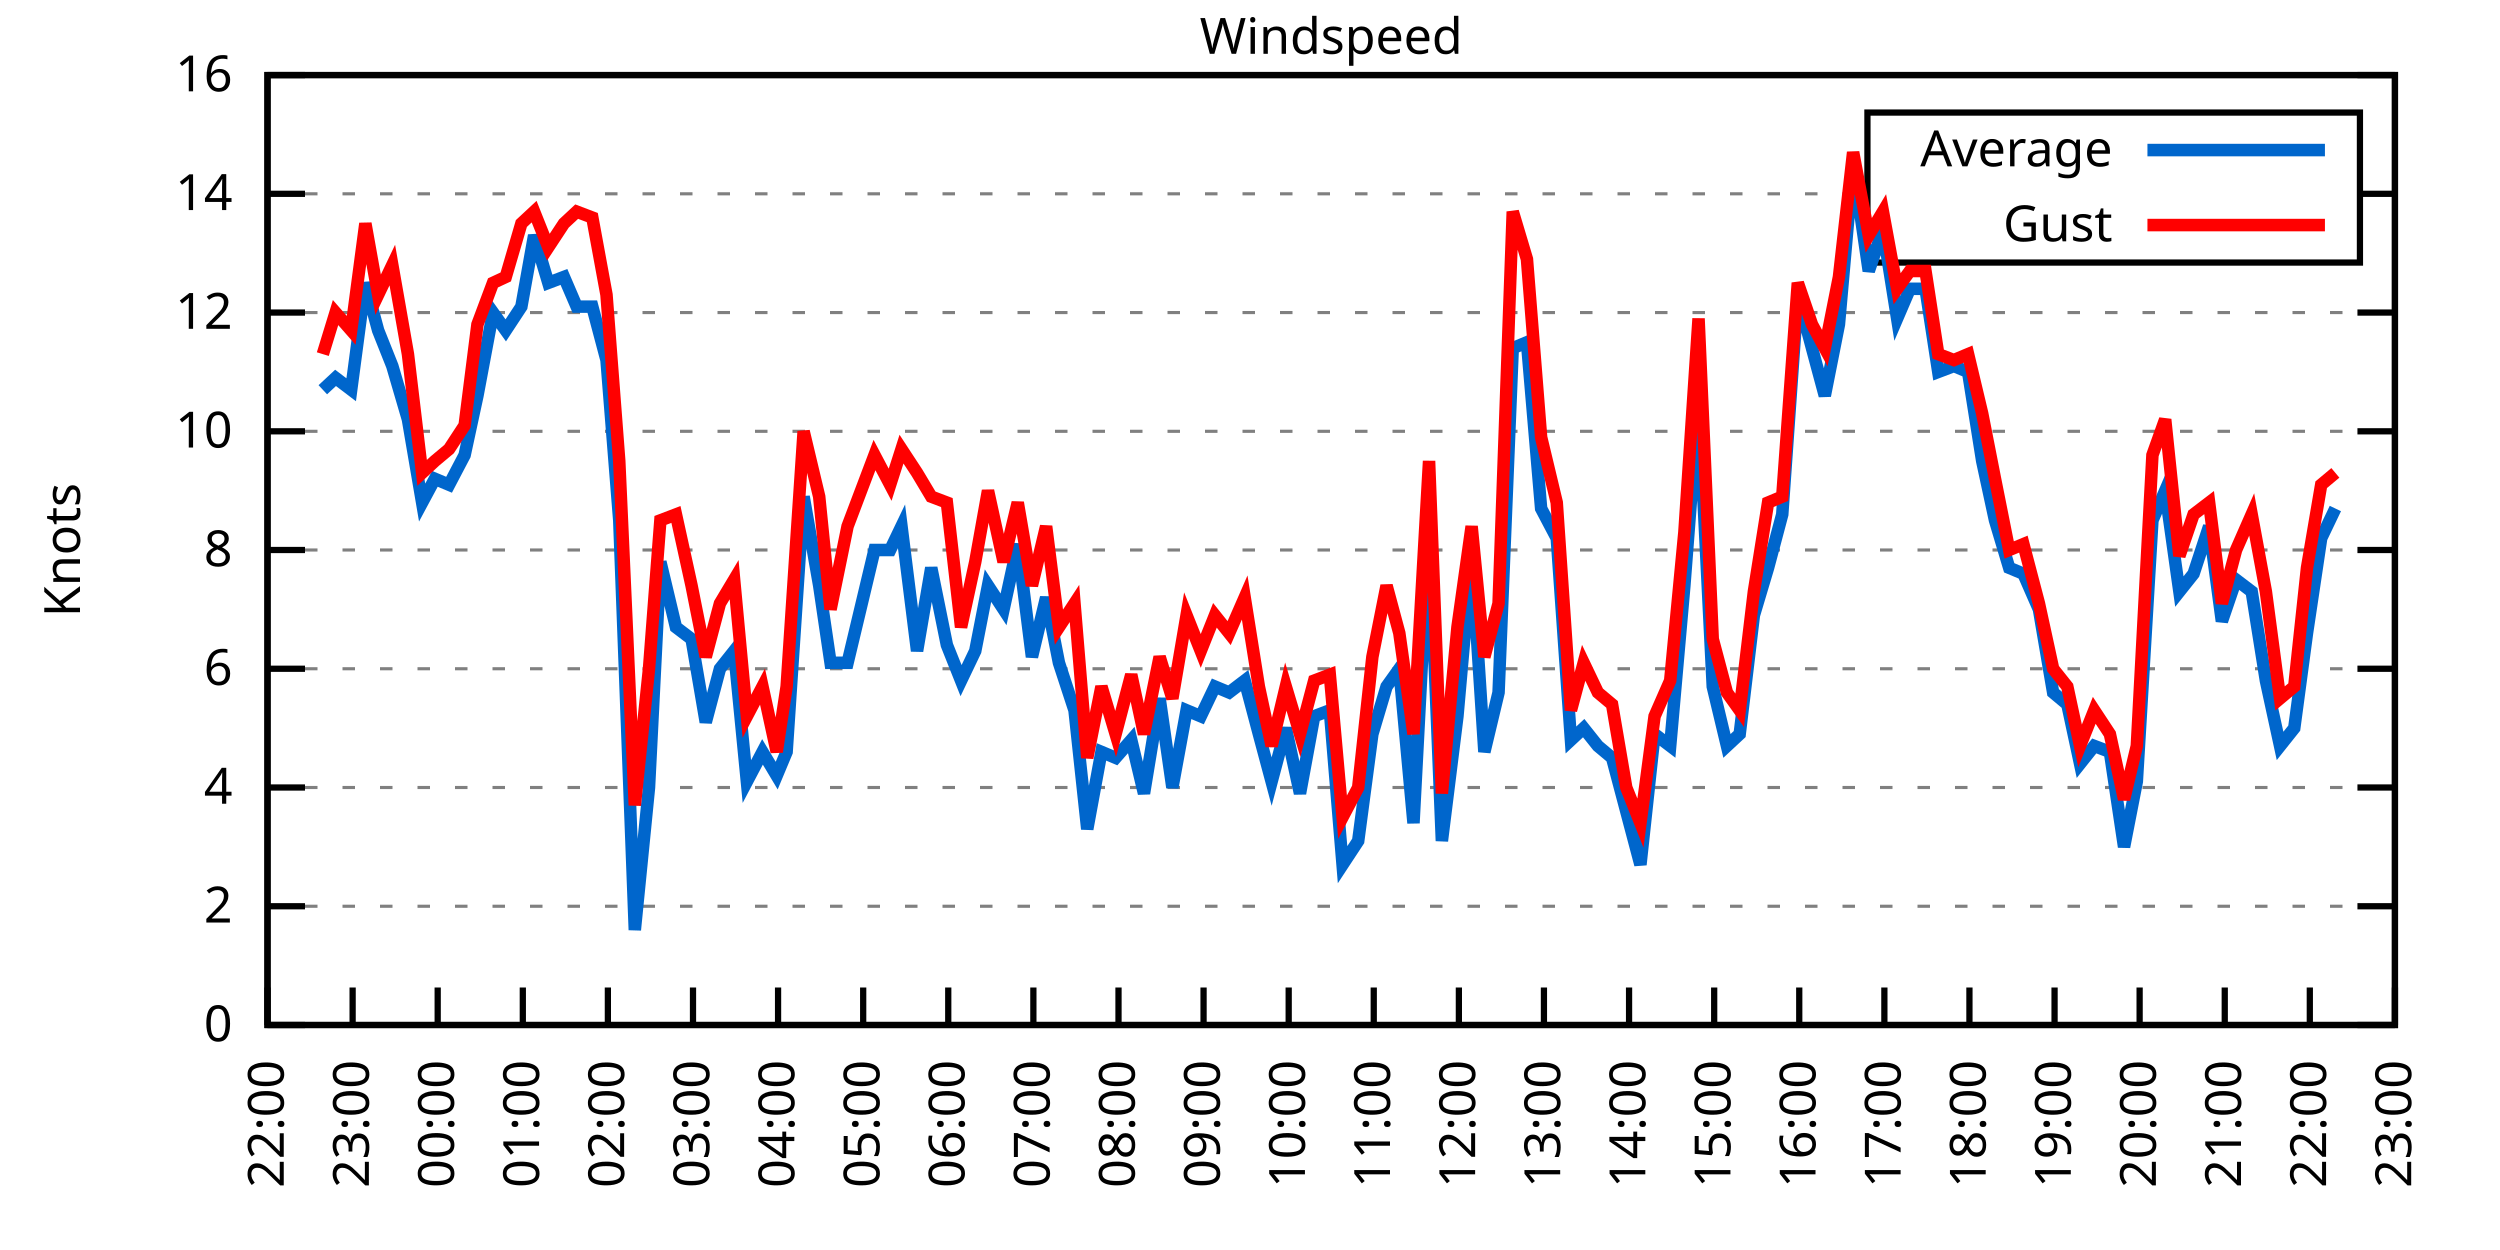
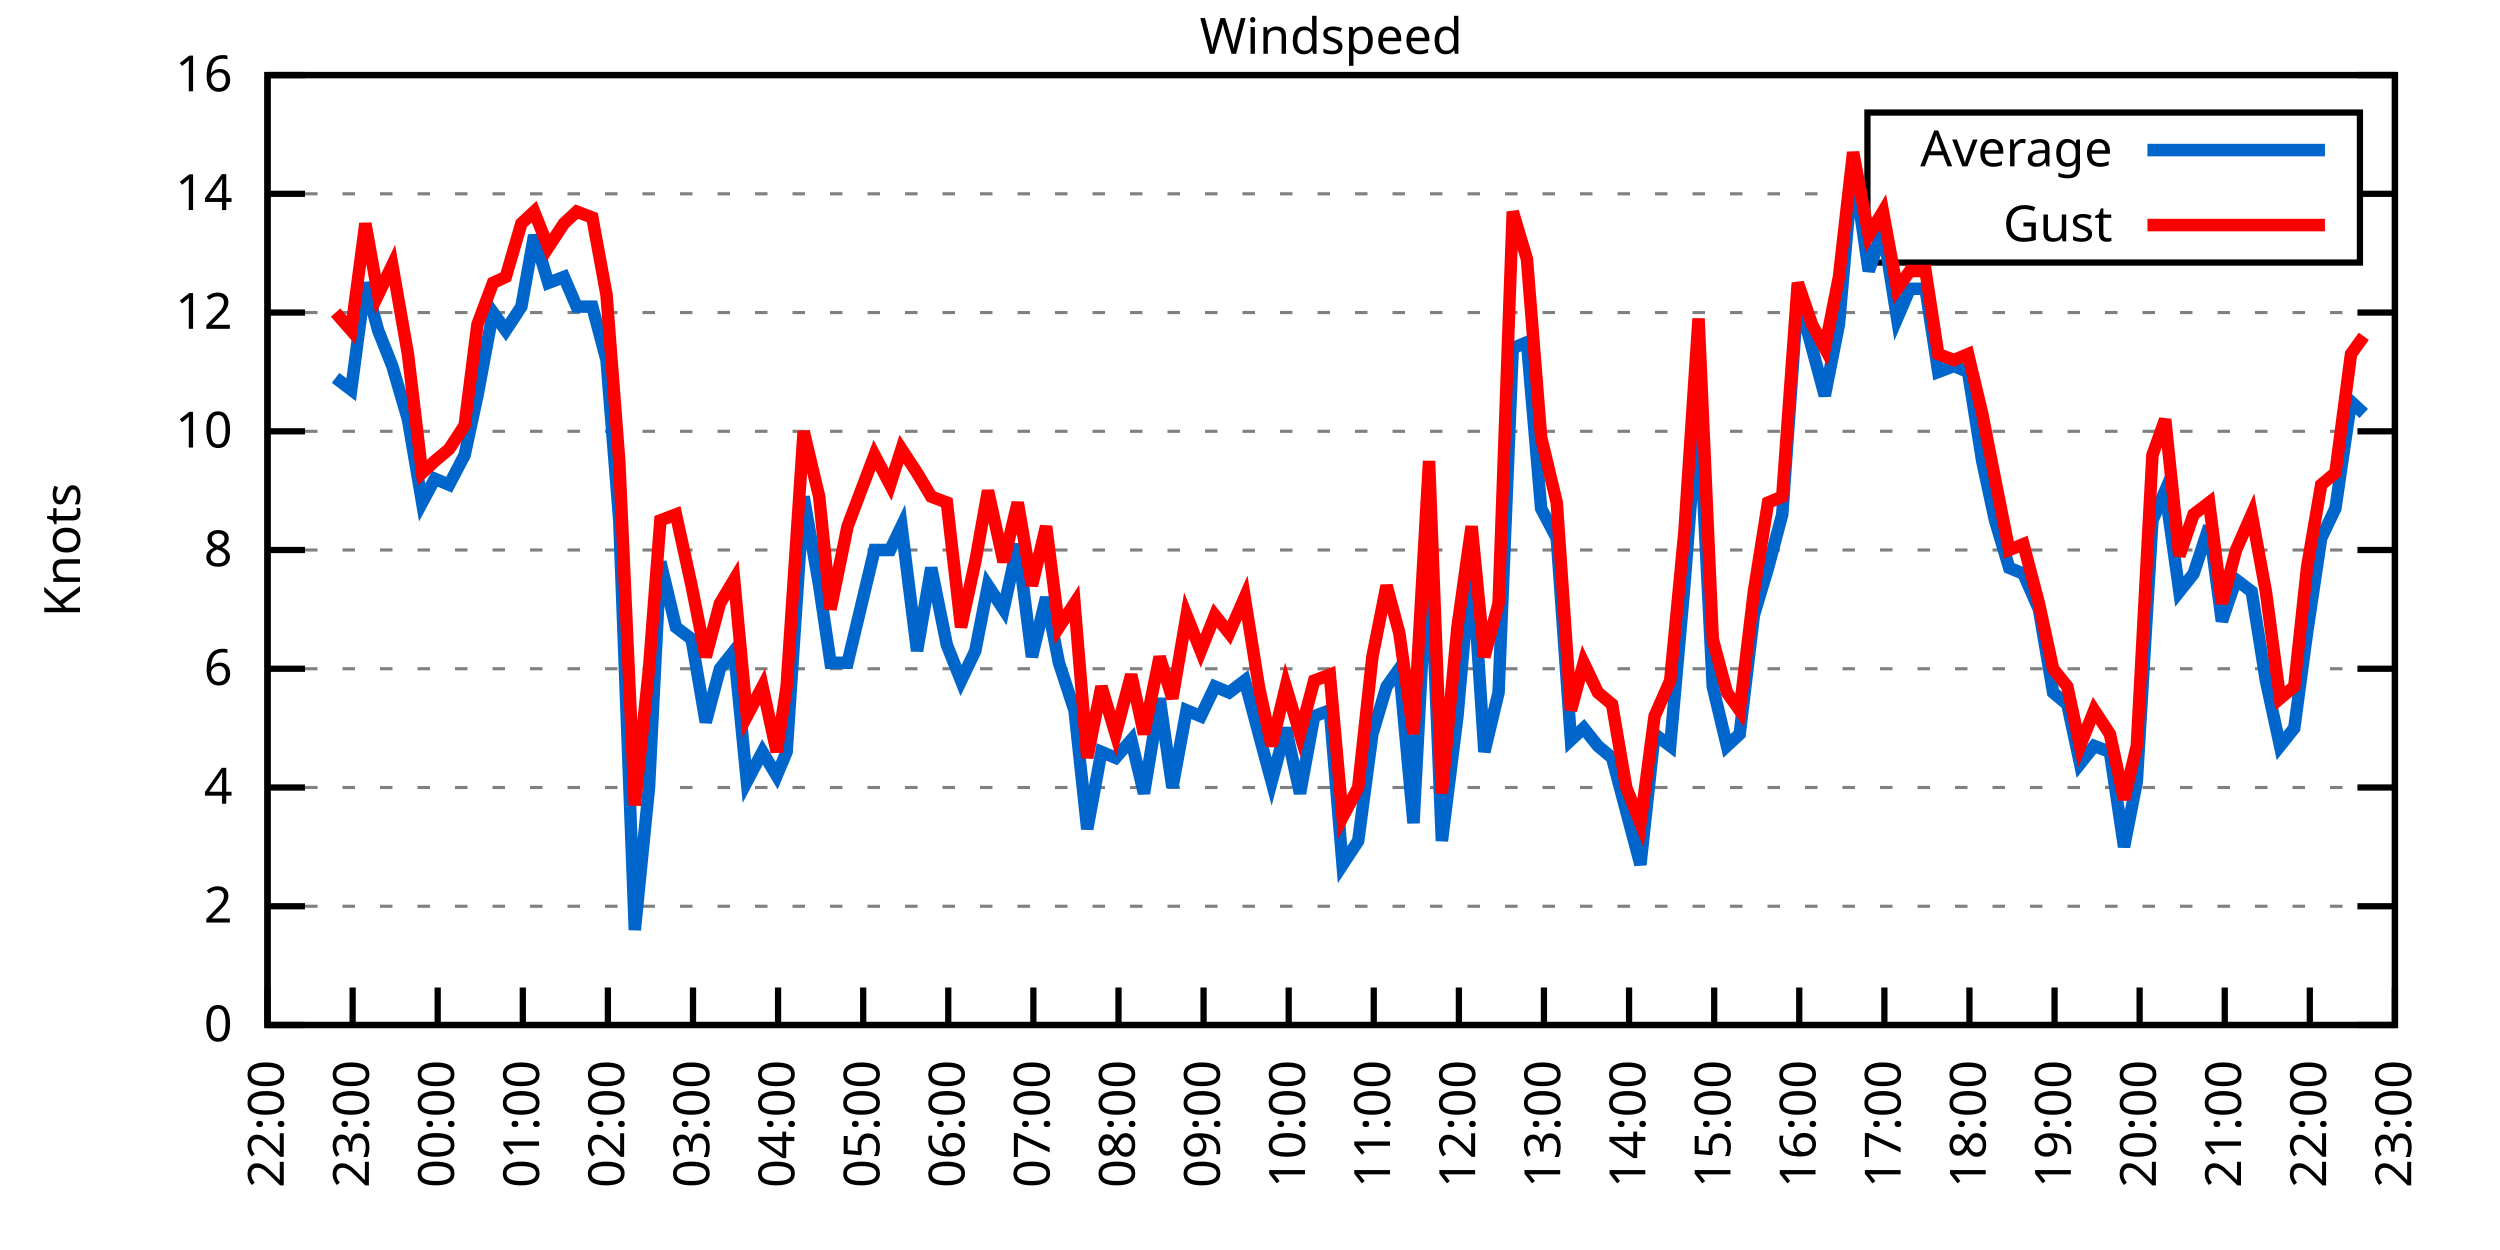
<svg xmlns="http://www.w3.org/2000/svg" xmlns:xlink="http://www.w3.org/1999/xlink" width="400" height="200" viewBox="0 0 400 200">
  <g id="gnuplot_canvas">
    <rect x="0" y="0" width="400" height="200" fill="none" />
    <defs>
      <circle id="gpDot" r="0.5" stroke-width="0.5" stroke="currentColor" />
      <path id="gpPt0" stroke-width="0.333" stroke="currentColor" d="M-1,0 h2 M0,-1 v2" />
      <path id="gpPt1" stroke-width="0.333" stroke="currentColor" d="M-1,-1 L1,1 M1,-1 L-1,1" />
      <path id="gpPt2" stroke-width="0.333" stroke="currentColor" d="M-1,0 L1,0 M0,-1 L0,1 M-1,-1 L1,1 M-1,1 L1,-1" />
      <rect id="gpPt3" stroke-width="0.333" stroke="currentColor" x="-1" y="-1" width="2" height="2" />
      <rect id="gpPt4" stroke-width="0.333" stroke="currentColor" fill="currentColor" x="-1" y="-1" width="2" height="2" />
      <circle id="gpPt5" stroke-width="0.333" stroke="currentColor" cx="0" cy="0" r="1" />
      <use xlink:href="#gpPt5" id="gpPt6" fill="currentColor" stroke="none" />
      <path id="gpPt7" stroke-width="0.333" stroke="currentColor" d="M0,-1.33 L-1.33,0.67 L1.33,0.67 z" />
      <use xlink:href="#gpPt7" id="gpPt8" fill="currentColor" stroke="none" />
      <use xlink:href="#gpPt7" id="gpPt9" stroke="currentColor" transform="rotate(180)" />
      <use xlink:href="#gpPt9" id="gpPt10" fill="currentColor" stroke="none" />
      <use xlink:href="#gpPt3" id="gpPt11" stroke="currentColor" transform="rotate(45)" />
      <use xlink:href="#gpPt11" id="gpPt12" fill="currentColor" stroke="none" />
      <path id="gpPt13" stroke-width="0.333" stroke="currentColor" d="M0,1.330 L1.265,0.411 L0.782,-1.067 L-0.782,-1.076 L-1.265,0.411 z" />
      <use xlink:href="#gpPt13" id="gpPt14" fill="currentColor" stroke="none" />
      <filter id="textbox" filterUnits="objectBoundingBox" x="0" y="0" height="1" width="1">
        <feFlood flood-color="white" flood-opacity="1" result="bgnd" />
        <feComposite in="SourceGraphic" in2="bgnd" operator="atop" />
      </filter>
      <filter id="greybox" filterUnits="objectBoundingBox" x="0" y="0" height="1" width="1">
        <feFlood flood-color="lightgrey" flood-opacity="1" result="grey" />
        <feComposite in="SourceGraphic" in2="grey" operator="atop" />
      </filter>
    </defs>
    <g fill="none" color="white" stroke="currentColor" stroke-width="1.00" stroke-linecap="butt" stroke-linejoin="miter">
</g>
    <g fill="none" color="black" stroke="currentColor" stroke-width="1.00" stroke-linecap="butt" stroke-linejoin="miter">
      <g stroke="none" shape-rendering="crispEdges">
        <polygon fill="rgb(255, 255, 255)" points="42.80,164.00 383.18,164.00 383.18,12.02 42.80,12.02 " />
      </g>
    </g>
    <g fill="none" color="black" stroke="currentColor" stroke-width="1.00" stroke-linecap="butt" stroke-linejoin="miter">
</g>
    <g fill="none" color="black" stroke="black" stroke-width="0.50" stroke-linecap="butt" stroke-linejoin="miter">
</g>
    <g fill="none" color="gray" stroke="currentColor" stroke-width="0.50" stroke-linecap="butt" stroke-linejoin="miter">
      <path stroke="gray" stroke-dasharray="2,4" class="gridline" d="M42.80,164.00 L383.19,164.00  " />
    </g>
    <g fill="none" color="gray" stroke="gray" stroke-width="1.00" stroke-linecap="butt" stroke-linejoin="miter">
</g>
    <g fill="none" color="black" stroke="currentColor" stroke-width="1.00" stroke-linecap="butt" stroke-linejoin="miter">
      <path stroke="black" d="M42.80,164.00 L48.80,164.00 M383.19,164.00 L377.19,164.00  " />
      <g transform="translate(37.20,166.60)" stroke="none" fill="black" font-family="Sans" font-size="8.00" text-anchor="end">
        <text>
          <tspan font-family="Sans"> 0</tspan>
        </text>
      </g>
    </g>
    <g fill="none" color="black" stroke="currentColor" stroke-width="1.00" stroke-linecap="butt" stroke-linejoin="miter">
</g>
    <g fill="none" color="black" stroke="black" stroke-width="0.50" stroke-linecap="butt" stroke-linejoin="miter">
</g>
    <g fill="none" color="gray" stroke="currentColor" stroke-width="0.50" stroke-linecap="butt" stroke-linejoin="miter">
      <path stroke="gray" stroke-dasharray="2,4" class="gridline" d="M42.80,145.00 L383.19,145.00  " />
    </g>
    <g fill="none" color="gray" stroke="gray" stroke-width="1.00" stroke-linecap="butt" stroke-linejoin="miter">
</g>
    <g fill="none" color="black" stroke="currentColor" stroke-width="1.00" stroke-linecap="butt" stroke-linejoin="miter">
      <path stroke="black" d="M42.80,145.00 L48.80,145.00 M383.19,145.00 L377.19,145.00  " />
      <g transform="translate(37.20,147.60)" stroke="none" fill="black" font-family="Sans" font-size="8.00" text-anchor="end">
        <text>
          <tspan font-family="Sans"> 2</tspan>
        </text>
      </g>
    </g>
    <g fill="none" color="black" stroke="currentColor" stroke-width="1.00" stroke-linecap="butt" stroke-linejoin="miter">
</g>
    <g fill="none" color="black" stroke="black" stroke-width="0.50" stroke-linecap="butt" stroke-linejoin="miter">
</g>
    <g fill="none" color="gray" stroke="currentColor" stroke-width="0.50" stroke-linecap="butt" stroke-linejoin="miter">
      <path stroke="gray" stroke-dasharray="2,4" class="gridline" d="M42.80,126.00 L383.19,126.00  " />
    </g>
    <g fill="none" color="gray" stroke="gray" stroke-width="1.00" stroke-linecap="butt" stroke-linejoin="miter">
</g>
    <g fill="none" color="black" stroke="currentColor" stroke-width="1.00" stroke-linecap="butt" stroke-linejoin="miter">
      <path stroke="black" d="M42.80,126.00 L48.80,126.00 M383.19,126.00 L377.19,126.00  " />
      <g transform="translate(37.20,128.60)" stroke="none" fill="black" font-family="Sans" font-size="8.00" text-anchor="end">
        <text>
          <tspan font-family="Sans"> 4</tspan>
        </text>
      </g>
    </g>
    <g fill="none" color="black" stroke="currentColor" stroke-width="1.00" stroke-linecap="butt" stroke-linejoin="miter">
</g>
    <g fill="none" color="black" stroke="black" stroke-width="0.50" stroke-linecap="butt" stroke-linejoin="miter">
</g>
    <g fill="none" color="gray" stroke="currentColor" stroke-width="0.50" stroke-linecap="butt" stroke-linejoin="miter">
      <path stroke="gray" stroke-dasharray="2,4" class="gridline" d="M42.80,107.00 L383.19,107.00  " />
    </g>
    <g fill="none" color="gray" stroke="gray" stroke-width="1.00" stroke-linecap="butt" stroke-linejoin="miter">
</g>
    <g fill="none" color="black" stroke="currentColor" stroke-width="1.00" stroke-linecap="butt" stroke-linejoin="miter">
      <path stroke="black" d="M42.80,107.00 L48.80,107.00 M383.19,107.00 L377.19,107.00  " />
      <g transform="translate(37.20,109.60)" stroke="none" fill="black" font-family="Sans" font-size="8.00" text-anchor="end">
        <text>
          <tspan font-family="Sans"> 6</tspan>
        </text>
      </g>
    </g>
    <g fill="none" color="black" stroke="currentColor" stroke-width="1.00" stroke-linecap="butt" stroke-linejoin="miter">
</g>
    <g fill="none" color="black" stroke="black" stroke-width="0.50" stroke-linecap="butt" stroke-linejoin="miter">
</g>
    <g fill="none" color="gray" stroke="currentColor" stroke-width="0.50" stroke-linecap="butt" stroke-linejoin="miter">
      <path stroke="gray" stroke-dasharray="2,4" class="gridline" d="M42.80,88.00 L383.19,88.00  " />
    </g>
    <g fill="none" color="gray" stroke="gray" stroke-width="1.00" stroke-linecap="butt" stroke-linejoin="miter">
</g>
    <g fill="none" color="black" stroke="currentColor" stroke-width="1.00" stroke-linecap="butt" stroke-linejoin="miter">
      <path stroke="black" d="M42.80,88.00 L48.80,88.00 M383.19,88.00 L377.19,88.00  " />
      <g transform="translate(37.20,90.60)" stroke="none" fill="black" font-family="Sans" font-size="8.00" text-anchor="end">
        <text>
          <tspan font-family="Sans"> 8</tspan>
        </text>
      </g>
    </g>
    <g fill="none" color="black" stroke="currentColor" stroke-width="1.00" stroke-linecap="butt" stroke-linejoin="miter">
</g>
    <g fill="none" color="black" stroke="black" stroke-width="0.50" stroke-linecap="butt" stroke-linejoin="miter">
</g>
    <g fill="none" color="gray" stroke="currentColor" stroke-width="0.50" stroke-linecap="butt" stroke-linejoin="miter">
      <path stroke="gray" stroke-dasharray="2,4" class="gridline" d="M42.80,69.01 L383.19,69.01  " />
    </g>
    <g fill="none" color="gray" stroke="gray" stroke-width="1.00" stroke-linecap="butt" stroke-linejoin="miter">
</g>
    <g fill="none" color="black" stroke="currentColor" stroke-width="1.00" stroke-linecap="butt" stroke-linejoin="miter">
      <path stroke="black" d="M42.80,69.01 L48.80,69.01 M383.19,69.01 L377.19,69.01  " />
      <g transform="translate(37.20,71.61)" stroke="none" fill="black" font-family="Sans" font-size="8.00" text-anchor="end">
        <text>
          <tspan font-family="Sans"> 10</tspan>
        </text>
      </g>
    </g>
    <g fill="none" color="black" stroke="currentColor" stroke-width="1.00" stroke-linecap="butt" stroke-linejoin="miter">
</g>
    <g fill="none" color="black" stroke="black" stroke-width="0.50" stroke-linecap="butt" stroke-linejoin="miter">
</g>
    <g fill="none" color="gray" stroke="currentColor" stroke-width="0.50" stroke-linecap="butt" stroke-linejoin="miter">
      <path stroke="gray" stroke-dasharray="2,4" class="gridline" d="M42.80,50.01 L383.19,50.01  " />
    </g>
    <g fill="none" color="gray" stroke="gray" stroke-width="1.00" stroke-linecap="butt" stroke-linejoin="miter">
</g>
    <g fill="none" color="black" stroke="currentColor" stroke-width="1.00" stroke-linecap="butt" stroke-linejoin="miter">
      <path stroke="black" d="M42.80,50.01 L48.80,50.01 M383.19,50.01 L377.19,50.01  " />
      <g transform="translate(37.20,52.61)" stroke="none" fill="black" font-family="Sans" font-size="8.00" text-anchor="end">
        <text>
          <tspan font-family="Sans"> 12</tspan>
        </text>
      </g>
    </g>
    <g fill="none" color="black" stroke="currentColor" stroke-width="1.00" stroke-linecap="butt" stroke-linejoin="miter">
</g>
    <g fill="none" color="black" stroke="black" stroke-width="0.50" stroke-linecap="butt" stroke-linejoin="miter">
</g>
    <g fill="none" color="gray" stroke="currentColor" stroke-width="0.50" stroke-linecap="butt" stroke-linejoin="miter">
      <path stroke="gray" stroke-dasharray="2,4" class="gridline" d="M42.80,31.01 L298.79,31.01 M377.59,31.01 L383.19,31.01  " />
    </g>
    <g fill="none" color="gray" stroke="gray" stroke-width="1.00" stroke-linecap="butt" stroke-linejoin="miter">
</g>
    <g fill="none" color="black" stroke="currentColor" stroke-width="1.00" stroke-linecap="butt" stroke-linejoin="miter">
      <path stroke="black" d="M42.80,31.01 L48.80,31.01 M383.19,31.01 L377.19,31.01  " />
      <g transform="translate(37.20,33.61)" stroke="none" fill="black" font-family="Sans" font-size="8.00" text-anchor="end">
        <text>
          <tspan font-family="Sans"> 14</tspan>
        </text>
      </g>
    </g>
    <g fill="none" color="black" stroke="currentColor" stroke-width="1.00" stroke-linecap="butt" stroke-linejoin="miter">
</g>
    <g fill="none" color="black" stroke="black" stroke-width="0.50" stroke-linecap="butt" stroke-linejoin="miter">
</g>
    <g fill="none" color="gray" stroke="currentColor" stroke-width="0.50" stroke-linecap="butt" stroke-linejoin="miter">
      <path stroke="gray" stroke-dasharray="2,4" class="gridline" d="M42.80,12.01 L383.19,12.01  " />
    </g>
    <g fill="none" color="gray" stroke="gray" stroke-width="1.00" stroke-linecap="butt" stroke-linejoin="miter">
</g>
    <g fill="none" color="black" stroke="currentColor" stroke-width="1.00" stroke-linecap="butt" stroke-linejoin="miter">
      <path stroke="black" d="M42.80,12.01 L48.80,12.01 M383.19,12.01 L377.19,12.01  " />
      <g transform="translate(37.20,14.61)" stroke="none" fill="black" font-family="Sans" font-size="8.00" text-anchor="end">
        <text>
          <tspan font-family="Sans"> 16</tspan>
        </text>
      </g>
    </g>
    <g fill="none" color="black" stroke="currentColor" stroke-width="1.00" stroke-linecap="butt" stroke-linejoin="miter">
      <path stroke="black" d="M42.80,164.00 L42.80,158.00  " />
      <g transform="translate(45.40,169.60) rotate(270.00)" stroke="none" fill="black" font-family="Sans" font-size="8.00" text-anchor="end">
        <text>
          <tspan font-family="Sans">22:00</tspan>
        </text>
      </g>
    </g>
    <g fill="none" color="black" stroke="currentColor" stroke-width="1.00" stroke-linecap="butt" stroke-linejoin="miter">
      <path stroke="black" d="M56.42,164.00 L56.42,158.00  " />
      <g transform="translate(59.02,169.60) rotate(270.00)" stroke="none" fill="black" font-family="Sans" font-size="8.00" text-anchor="end">
        <text>
          <tspan font-family="Sans">23:00</tspan>
        </text>
      </g>
    </g>
    <g fill="none" color="black" stroke="currentColor" stroke-width="1.00" stroke-linecap="butt" stroke-linejoin="miter">
      <path stroke="black" d="M70.03,164.00 L70.03,158.00  " />
      <g transform="translate(72.63,169.60) rotate(270.00)" stroke="none" fill="black" font-family="Sans" font-size="8.00" text-anchor="end">
        <text>
          <tspan font-family="Sans">00:00</tspan>
        </text>
      </g>
    </g>
    <g fill="none" color="black" stroke="currentColor" stroke-width="1.00" stroke-linecap="butt" stroke-linejoin="miter">
      <path stroke="black" d="M83.65,164.00 L83.65,158.00  " />
      <g transform="translate(86.25,169.60) rotate(270.00)" stroke="none" fill="black" font-family="Sans" font-size="8.00" text-anchor="end">
        <text>
          <tspan font-family="Sans">01:00</tspan>
        </text>
      </g>
    </g>
    <g fill="none" color="black" stroke="currentColor" stroke-width="1.00" stroke-linecap="butt" stroke-linejoin="miter">
      <path stroke="black" d="M97.26,164.00 L97.26,158.00  " />
      <g transform="translate(99.86,169.60) rotate(270.00)" stroke="none" fill="black" font-family="Sans" font-size="8.00" text-anchor="end">
        <text>
          <tspan font-family="Sans">02:00</tspan>
        </text>
      </g>
    </g>
    <g fill="none" color="black" stroke="currentColor" stroke-width="1.00" stroke-linecap="butt" stroke-linejoin="miter">
      <path stroke="black" d="M110.88,164.00 L110.88,158.00  " />
      <g transform="translate(113.48,169.60) rotate(270.00)" stroke="none" fill="black" font-family="Sans" font-size="8.00" text-anchor="end">
        <text>
          <tspan font-family="Sans">03:00</tspan>
        </text>
      </g>
    </g>
    <g fill="none" color="black" stroke="currentColor" stroke-width="1.00" stroke-linecap="butt" stroke-linejoin="miter">
      <path stroke="black" d="M124.49,164.00 L124.49,158.00  " />
      <g transform="translate(127.09,169.60) rotate(270.00)" stroke="none" fill="black" font-family="Sans" font-size="8.00" text-anchor="end">
        <text>
          <tspan font-family="Sans">04:00</tspan>
        </text>
      </g>
    </g>
    <g fill="none" color="black" stroke="currentColor" stroke-width="1.00" stroke-linecap="butt" stroke-linejoin="miter">
      <path stroke="black" d="M138.11,164.00 L138.11,158.00  " />
      <g transform="translate(140.71,169.60) rotate(270.00)" stroke="none" fill="black" font-family="Sans" font-size="8.00" text-anchor="end">
        <text>
          <tspan font-family="Sans">05:00</tspan>
        </text>
      </g>
    </g>
    <g fill="none" color="black" stroke="currentColor" stroke-width="1.00" stroke-linecap="butt" stroke-linejoin="miter">
      <path stroke="black" d="M151.72,164.00 L151.72,158.00  " />
      <g transform="translate(154.32,169.60) rotate(270.00)" stroke="none" fill="black" font-family="Sans" font-size="8.00" text-anchor="end">
        <text>
          <tspan font-family="Sans">06:00</tspan>
        </text>
      </g>
    </g>
    <g fill="none" color="black" stroke="currentColor" stroke-width="1.00" stroke-linecap="butt" stroke-linejoin="miter">
      <path stroke="black" d="M165.34,164.00 L165.34,158.00  " />
      <g transform="translate(167.94,169.60) rotate(270.00)" stroke="none" fill="black" font-family="Sans" font-size="8.00" text-anchor="end">
        <text>
          <tspan font-family="Sans">07:00</tspan>
        </text>
      </g>
    </g>
    <g fill="none" color="black" stroke="currentColor" stroke-width="1.00" stroke-linecap="butt" stroke-linejoin="miter">
      <path stroke="black" d="M178.96,164.00 L178.96,158.00  " />
      <g transform="translate(181.56,169.60) rotate(270.00)" stroke="none" fill="black" font-family="Sans" font-size="8.00" text-anchor="end">
        <text>
          <tspan font-family="Sans">08:00</tspan>
        </text>
      </g>
    </g>
    <g fill="none" color="black" stroke="currentColor" stroke-width="1.00" stroke-linecap="butt" stroke-linejoin="miter">
      <path stroke="black" d="M192.57,164.00 L192.57,158.00  " />
      <g transform="translate(195.17,169.60) rotate(270.00)" stroke="none" fill="black" font-family="Sans" font-size="8.00" text-anchor="end">
        <text>
          <tspan font-family="Sans">09:00</tspan>
        </text>
      </g>
    </g>
    <g fill="none" color="black" stroke="currentColor" stroke-width="1.00" stroke-linecap="butt" stroke-linejoin="miter">
      <path stroke="black" d="M206.19,164.00 L206.19,158.00  " />
      <g transform="translate(208.79,169.60) rotate(270.00)" stroke="none" fill="black" font-family="Sans" font-size="8.00" text-anchor="end">
        <text>
          <tspan font-family="Sans">10:00</tspan>
        </text>
      </g>
    </g>
    <g fill="none" color="black" stroke="currentColor" stroke-width="1.00" stroke-linecap="butt" stroke-linejoin="miter">
      <path stroke="black" d="M219.80,164.00 L219.80,158.00  " />
      <g transform="translate(222.40,169.60) rotate(270.00)" stroke="none" fill="black" font-family="Sans" font-size="8.00" text-anchor="end">
        <text>
          <tspan font-family="Sans">11:00</tspan>
        </text>
      </g>
    </g>
    <g fill="none" color="black" stroke="currentColor" stroke-width="1.00" stroke-linecap="butt" stroke-linejoin="miter">
      <path stroke="black" d="M233.42,164.00 L233.42,158.00  " />
      <g transform="translate(236.02,169.60) rotate(270.00)" stroke="none" fill="black" font-family="Sans" font-size="8.00" text-anchor="end">
        <text>
          <tspan font-family="Sans">12:00</tspan>
        </text>
      </g>
    </g>
    <g fill="none" color="black" stroke="currentColor" stroke-width="1.00" stroke-linecap="butt" stroke-linejoin="miter">
      <path stroke="black" d="M247.03,164.00 L247.03,158.00  " />
      <g transform="translate(249.63,169.60) rotate(270.00)" stroke="none" fill="black" font-family="Sans" font-size="8.00" text-anchor="end">
        <text>
          <tspan font-family="Sans">13:00</tspan>
        </text>
      </g>
    </g>
    <g fill="none" color="black" stroke="currentColor" stroke-width="1.00" stroke-linecap="butt" stroke-linejoin="miter">
      <path stroke="black" d="M260.65,164.00 L260.65,158.00  " />
      <g transform="translate(263.25,169.60) rotate(270.00)" stroke="none" fill="black" font-family="Sans" font-size="8.00" text-anchor="end">
        <text>
          <tspan font-family="Sans">14:00</tspan>
        </text>
      </g>
    </g>
    <g fill="none" color="black" stroke="currentColor" stroke-width="1.00" stroke-linecap="butt" stroke-linejoin="miter">
      <path stroke="black" d="M274.27,164.00 L274.27,158.00  " />
      <g transform="translate(276.87,169.60) rotate(270.00)" stroke="none" fill="black" font-family="Sans" font-size="8.00" text-anchor="end">
        <text>
          <tspan font-family="Sans">15:00</tspan>
        </text>
      </g>
    </g>
    <g fill="none" color="black" stroke="currentColor" stroke-width="1.00" stroke-linecap="butt" stroke-linejoin="miter">
      <path stroke="black" d="M287.88,164.00 L287.88,158.00  " />
      <g transform="translate(290.48,169.60) rotate(270.00)" stroke="none" fill="black" font-family="Sans" font-size="8.00" text-anchor="end">
        <text>
          <tspan font-family="Sans">16:00</tspan>
        </text>
      </g>
    </g>
    <g fill="none" color="black" stroke="currentColor" stroke-width="1.00" stroke-linecap="butt" stroke-linejoin="miter">
      <path stroke="black" d="M301.50,164.00 L301.50,158.00  " />
      <g transform="translate(304.10,169.60) rotate(270.00)" stroke="none" fill="black" font-family="Sans" font-size="8.00" text-anchor="end">
        <text>
          <tspan font-family="Sans">17:00</tspan>
        </text>
      </g>
    </g>
    <g fill="none" color="black" stroke="currentColor" stroke-width="1.00" stroke-linecap="butt" stroke-linejoin="miter">
      <path stroke="black" d="M315.11,164.00 L315.11,158.00  " />
      <g transform="translate(317.71,169.60) rotate(270.00)" stroke="none" fill="black" font-family="Sans" font-size="8.00" text-anchor="end">
        <text>
          <tspan font-family="Sans">18:00</tspan>
        </text>
      </g>
    </g>
    <g fill="none" color="black" stroke="currentColor" stroke-width="1.00" stroke-linecap="butt" stroke-linejoin="miter">
      <path stroke="black" d="M328.73,164.00 L328.73,158.00  " />
      <g transform="translate(331.33,169.60) rotate(270.00)" stroke="none" fill="black" font-family="Sans" font-size="8.00" text-anchor="end">
        <text>
          <tspan font-family="Sans">19:00</tspan>
        </text>
      </g>
    </g>
    <g fill="none" color="black" stroke="currentColor" stroke-width="1.00" stroke-linecap="butt" stroke-linejoin="miter">
      <path stroke="black" d="M342.34,164.00 L342.34,158.00  " />
      <g transform="translate(344.94,169.60) rotate(270.00)" stroke="none" fill="black" font-family="Sans" font-size="8.00" text-anchor="end">
        <text>
          <tspan font-family="Sans">20:00</tspan>
        </text>
      </g>
    </g>
    <g fill="none" color="black" stroke="currentColor" stroke-width="1.00" stroke-linecap="butt" stroke-linejoin="miter">
      <path stroke="black" d="M355.96,164.00 L355.96,158.00  " />
      <g transform="translate(358.56,169.60) rotate(270.00)" stroke="none" fill="black" font-family="Sans" font-size="8.00" text-anchor="end">
        <text>
          <tspan font-family="Sans">21:00</tspan>
        </text>
      </g>
    </g>
    <g fill="none" color="black" stroke="currentColor" stroke-width="1.00" stroke-linecap="butt" stroke-linejoin="miter">
      <path stroke="black" d="M369.57,164.00 L369.57,158.00  " />
      <g transform="translate(372.17,169.60) rotate(270.00)" stroke="none" fill="black" font-family="Sans" font-size="8.00" text-anchor="end">
        <text>
          <tspan font-family="Sans">22:00</tspan>
        </text>
      </g>
    </g>
    <g fill="none" color="black" stroke="currentColor" stroke-width="1.00" stroke-linecap="butt" stroke-linejoin="miter">
      <path stroke="black" d="M383.19,164.00 L383.19,158.00  " />
      <g transform="translate(385.79,169.60) rotate(270.00)" stroke="none" fill="black" font-family="Sans" font-size="8.00" text-anchor="end">
        <text>
          <tspan font-family="Sans">23:00</tspan>
        </text>
      </g>
    </g>
    <g fill="none" color="black" stroke="currentColor" stroke-width="1.00" stroke-linecap="butt" stroke-linejoin="miter">
</g>
    <g fill="none" color="black" stroke="currentColor" stroke-width="1.00" stroke-linecap="butt" stroke-linejoin="miter">
      <path stroke="black" d="M42.80,12.01 L42.80,164.00 L383.19,164.00 L383.19,12.01 L42.80,12.01 Z  " />
    </g>
    <g fill="none" color="black" stroke="currentColor" stroke-width="1.00" stroke-linecap="butt" stroke-linejoin="miter">
</g>
    <g fill="none" color="black" stroke="currentColor" stroke-width="1.00" stroke-linecap="butt" stroke-linejoin="miter">
      <path stroke="black" d="M298.79,42.01 L298.79,18.01 L377.59,18.01 L377.59,42.01 L298.79,42.01 Z  " />
    </g>
    <g id="Windspeed_plot_1">
      <g fill="none" color="white" stroke="black" stroke-width="2.00" stroke-linecap="butt" stroke-linejoin="miter">
</g>
      <g fill="none" color="black" stroke="currentColor" stroke-width="2.00" stroke-linecap="butt" stroke-linejoin="miter">
        <g transform="translate(337.99,26.61)" stroke="none" fill="black" font-family="Sans" font-size="8.00" text-anchor="end">
          <text>
            <tspan font-family="Sans">Average</tspan>
          </text>
        </g>
      </g>
      <g fill="none" color="black" stroke="currentColor" stroke-width="2.00" stroke-linecap="butt" stroke-linejoin="miter">
-         <path stroke="rgb(  0, 102, 204)" d="M343.59,24.01 L371.99,24.01 M51.65,62.36 L53.69,60.46 L56.19,62.36 L58.46,45.26 L60.50,52.86 L62.77,58.56   L65.27,67.11 L67.54,80.41 L69.58,76.61 L71.85,77.56 L74.34,72.81 L76.39,63.31 L78.88,50.01 L80.92,52.86   L83.42,49.06 L85.46,37.66 L87.73,45.26 L90.23,44.31 L92.27,49.06 L94.77,49.06 L97.04,57.61 L99.08,83.26   L101.57,148.80 L103.84,126.00 L105.66,89.90 L108.15,100.35 L110.65,102.25 L112.92,115.55 L115.19,107.00 L117.46,104.15   L119.50,125.05 L122.00,120.30 L124.27,124.10 L125.86,120.30 L128.58,79.46 L131.07,93.70 L132.89,106.05 L135.61,106.05   L139.92,88.00 L142.42,88.00 L144.24,84.21 L146.73,104.15 L149.00,90.85 L151.50,103.20 L153.77,108.90 L156.04,104.15   L158.08,93.70 L160.57,97.50 L162.84,87.06 L165.11,105.10 L167.38,95.60 L169.43,106.05 L171.92,113.65 L173.96,132.65   L176.23,120.30 L178.50,121.25 L181.00,118.40 L183.04,126.95 L185.54,111.75 L187.58,126.00 L189.85,113.65 L192.12,114.60   L194.39,109.85 L196.66,110.80 L199.15,108.90 L201.42,117.45 L203.46,125.05 L205.73,116.50 L208.00,126.95 L210.27,114.60   L212.77,113.65 L214.81,138.35 L217.31,134.55 L219.58,117.45 L221.85,109.85 L223.89,107.00 L226.16,131.70 L228.65,84.21   L230.70,134.55 L233.19,114.60 L235.46,88.95 L237.50,120.30 L239.77,110.80 L242.04,55.71 L244.31,54.76 L246.58,81.36   L249.08,86.11 L251.35,118.40 L253.39,116.50 L255.66,119.35 L257.93,121.25 L260.20,129.80 L262.47,138.35 L264.73,117.45   L267.23,119.35 L269.50,93.70 L271.77,64.26 L274.04,109.85 L276.31,119.35 L278.35,117.45 L280.62,98.45 L282.89,90.85   L285.16,82.31 L287.65,47.16 L289.92,55.71 L291.97,63.31 L294.23,51.91 L296.50,26.26 L299.00,43.36 L301.27,36.71   L303.54,50.96 L305.58,46.21 L308.08,46.21 L310.12,59.51 L312.62,58.56 L314.89,59.51 L317.15,73.76 L319.20,83.26   L321.47,90.85 L323.74,91.80 L326.23,97.50 L328.50,110.80 L330.77,112.70 L332.81,122.20 L335.08,119.35 L337.58,120.30   L339.85,135.50 L341.89,125.05 L344.39,83.26 L346.43,78.51 L348.70,94.65 L350.97,91.80 L353.46,84.21 L355.50,99.40   L357.77,92.75 L360.27,94.65 L362.54,108.90 L364.81,119.35 L367.08,116.50 L369.12,101.30 L371.39,86.11 L373.66,81.36    " />
+         <path stroke="rgb(  0, 102, 204)" d="M343.59,24.01 L371.99,24.01 M53.69,60.46 L56.19,62.36 L58.46,45.26 L60.50,52.86 L62.77,58.56 L65.27,67.11   L67.54,80.41 L69.58,76.61 L71.85,77.56 L74.34,72.81 L76.39,63.31 L78.88,50.01 L80.92,52.86 L83.42,49.06   L85.46,37.66 L87.73,45.26 L90.23,44.31 L92.27,49.06 L94.77,49.06 L97.04,57.61 L99.08,83.26 L101.57,148.80   L103.84,126.00 L105.66,89.90 L108.15,100.35 L110.65,102.25 L112.92,115.55 L115.19,107.00 L117.46,104.15 L119.50,125.05   L122.00,120.30 L124.27,124.10 L125.86,120.30 L128.58,79.46 L131.07,93.70 L132.89,106.05 L135.61,106.05 L139.92,88.00   L142.42,88.00 L144.24,84.21 L146.73,104.15 L149.00,90.85 L151.50,103.20 L153.77,108.90 L156.04,104.15 L158.08,93.70   L160.57,97.50 L162.84,87.06 L165.11,105.10 L167.38,95.60 L169.43,106.05 L171.92,113.65 L173.96,132.65 L176.23,120.30   L178.50,121.25 L181.00,118.40 L183.04,126.95 L185.54,111.75 L187.58,126.00 L189.85,113.65 L192.12,114.60 L194.39,109.85   L196.66,110.80 L199.15,108.90 L201.42,117.45 L203.46,125.05 L205.73,116.50 L208.00,126.95 L210.27,114.60 L212.77,113.65   L214.81,138.35 L217.31,134.55 L219.58,117.45 L221.85,109.85 L223.89,107.00 L226.16,131.70 L228.65,84.21 L230.70,134.55   L233.19,114.60 L235.46,88.95 L237.50,120.30 L239.77,110.80 L242.04,55.71 L244.31,54.76 L246.58,81.36 L249.08,86.11   L251.35,118.40 L253.39,116.50 L255.66,119.35 L257.93,121.25 L260.20,129.80 L262.47,138.35 L264.73,117.45 L267.23,119.35   L269.50,93.70 L271.77,64.26 L274.04,109.85 L276.31,119.35 L278.35,117.45 L280.62,98.45 L282.89,90.85 L285.16,82.31   L287.65,47.16 L289.92,55.71 L291.97,63.31 L294.23,51.91 L296.50,26.26 L299.00,43.36 L301.27,36.71 L303.54,50.96   L305.58,46.21 L308.08,46.21 L310.12,59.51 L312.62,58.56 L314.89,59.51 L317.15,73.76 L319.20,83.26 L321.47,90.85   L323.74,91.80 L326.23,97.50 L328.50,110.80 L330.77,112.70 L332.81,122.20 L335.08,119.35 L337.58,120.30 L339.85,135.50   L341.89,125.05 L344.39,83.26 L346.43,78.51 L348.70,94.65 L350.97,91.80 L353.46,84.21 L355.50,99.40 L357.77,92.75   L360.27,94.65 L362.54,108.90 L364.81,119.35 L367.08,116.50 L369.12,101.30 L371.39,86.11 L373.66,81.36 L376.16,64.26   L378.20,66.16  " />
      </g>
    </g>
    <g id="Windspeed_plot_2">
      <g fill="none" color="black" stroke="currentColor" stroke-width="2.00" stroke-linecap="butt" stroke-linejoin="miter">
        <g transform="translate(337.99,38.61)" stroke="none" fill="black" font-family="Sans" font-size="8.00" text-anchor="end">
          <text>
            <tspan font-family="Sans">Gust</tspan>
          </text>
        </g>
      </g>
      <g fill="none" color="black" stroke="currentColor" stroke-width="2.00" stroke-linecap="butt" stroke-linejoin="miter">
-         <path stroke="rgb(255,   0,   0)" d="M343.59,36.01 L371.99,36.01 M51.65,56.66 L53.69,50.01 L56.19,52.86 L58.46,35.76 L60.50,47.16 L62.77,42.41   L65.27,56.66 L67.54,75.66 L69.58,73.76 L71.85,71.86 L74.34,68.06 L76.39,51.91 L78.88,45.26 L80.92,44.31   L83.42,35.76 L85.46,33.86 L87.73,39.56 L90.23,35.76 L92.27,33.86 L94.77,34.81 L97.04,47.16 L99.08,73.76   L101.57,128.85 L103.84,107.00 L105.66,83.26 L108.15,82.31 L110.65,93.70 L112.92,105.10 L115.19,96.55 L117.46,92.75   L119.50,114.60 L122.00,109.85 L124.27,120.30 L125.86,109.85 L128.58,69.01 L131.07,79.46 L132.89,97.50 L135.61,84.21   L139.92,72.81 L142.42,77.56 L144.24,71.86 L146.73,75.66 L149.00,79.46 L151.50,80.41 L153.77,100.35 L156.04,89.90   L158.08,78.51 L160.57,89.90 L162.84,80.41 L165.11,93.70 L167.38,84.21 L169.43,100.35 L171.92,96.55 L173.96,121.25   L176.23,109.85 L178.50,117.45 L181.00,107.95 L183.04,117.45 L185.54,105.10 L187.58,111.75 L189.85,98.45 L192.12,104.15   L194.39,98.45 L196.66,101.30 L199.15,95.60 L201.42,109.85 L203.46,119.35 L205.73,109.85 L208.00,117.45 L210.27,108.90   L212.77,107.95 L214.81,130.75 L217.31,126.00 L219.58,105.10 L221.85,93.70 L223.89,101.30 L226.16,117.45 L228.65,73.76   L230.70,126.95 L233.19,100.35 L235.46,84.21 L237.50,105.10 L239.77,96.55 L242.04,33.86 L244.31,41.46 L246.58,69.96   L249.08,80.41 L251.35,113.65 L253.39,106.05 L255.66,110.80 L257.93,112.70 L260.20,126.00 L262.47,131.70 L264.73,114.60   L267.23,108.90 L269.50,85.16 L271.77,50.96 L274.04,102.25 L276.31,110.80 L278.35,113.65 L280.62,94.65 L282.89,80.41   L285.16,79.46 L287.65,45.26 L289.92,51.91 L291.97,55.71 L294.23,44.31 L296.50,24.36 L299.00,37.66 L301.27,33.86   L303.54,46.21 L305.58,43.36 L308.08,43.36 L310.12,56.66 L312.62,57.61 L314.89,56.66 L317.15,66.16 L319.20,76.61   L321.47,88.00 L323.74,87.06 L326.23,96.55 L328.50,107.00 L330.77,109.85 L332.81,119.35 L335.08,113.65 L337.58,117.45   L339.85,127.90 L341.89,119.35 L344.39,72.81 L346.43,67.11 L348.70,88.95 L350.97,82.31 L353.46,80.41 L355.50,96.55   L357.77,88.00 L360.27,82.31 L362.54,94.65 L364.81,111.75 L367.08,109.85 L369.12,90.85 L371.39,77.56 L373.66,75.66    " />
+         <path stroke="rgb(255,   0,   0)" d="M343.59,36.01 L371.99,36.01 M53.69,50.01 L56.19,52.86 L58.46,35.76 L60.50,47.16 L62.77,42.41 L65.27,56.66   L67.54,75.66 L69.58,73.76 L71.85,71.86 L74.34,68.06 L76.39,51.91 L78.88,45.26 L80.92,44.31 L83.42,35.76   L85.46,33.86 L87.73,39.56 L90.23,35.76 L92.27,33.86 L94.77,34.81 L97.04,47.16 L99.08,73.76 L101.57,128.85   L103.84,107.00 L105.66,83.26 L108.15,82.31 L110.65,93.70 L112.92,105.10 L115.19,96.55 L117.46,92.75 L119.50,114.60   L122.00,109.85 L124.27,120.30 L125.86,109.85 L128.58,69.01 L131.07,79.46 L132.89,97.50 L135.61,84.21 L139.92,72.81   L142.42,77.56 L144.24,71.86 L146.73,75.66 L149.00,79.46 L151.50,80.41 L153.77,100.35 L156.04,89.90 L158.08,78.51   L160.57,89.90 L162.84,80.41 L165.11,93.70 L167.38,84.21 L169.43,100.35 L171.92,96.55 L173.96,121.25 L176.23,109.85   L178.50,117.45 L181.00,107.95 L183.04,117.45 L185.54,105.10 L187.58,111.75 L189.85,98.45 L192.12,104.15 L194.39,98.45   L196.66,101.30 L199.15,95.60 L201.42,109.85 L203.46,119.35 L205.73,109.85 L208.00,117.45 L210.27,108.90 L212.77,107.95   L214.81,130.75 L217.31,126.00 L219.58,105.10 L221.85,93.70 L223.89,101.30 L226.16,117.45 L228.65,73.76 L230.70,126.95   L233.19,100.35 L235.46,84.21 L237.50,105.10 L239.77,96.55 L242.04,33.86 L244.31,41.46 L246.58,69.96 L249.08,80.41   L251.35,113.65 L253.39,106.05 L255.66,110.80 L257.93,112.70 L260.20,126.00 L262.47,131.70 L264.73,114.60 L267.23,108.90   L269.50,85.16 L271.77,50.96 L274.04,102.25 L276.31,110.80 L278.35,113.65 L280.62,94.65 L282.89,80.41 L285.16,79.46   L287.65,45.26 L289.92,51.91 L291.97,55.71 L294.23,44.31 L296.50,24.36 L299.00,37.66 L301.27,33.86 L303.54,46.21   L305.58,43.36 L308.08,43.36 L310.12,56.66 L312.62,57.61 L314.89,56.66 L317.15,66.16 L319.20,76.61 L321.47,88.00   L323.74,87.06 L326.23,96.55 L328.50,107.00 L330.77,109.85 L332.81,119.35 L335.08,113.65 L337.58,117.45 L339.85,127.90   L341.89,119.35 L344.39,72.81 L346.43,67.11 L348.70,88.95 L350.97,82.31 L353.46,80.41 L355.50,96.55 L357.77,88.00   L360.27,82.31 L362.54,94.65 L364.81,111.75 L367.08,109.85 L369.12,90.85 L371.39,77.56 L373.66,75.66 L376.16,56.66   L378.20,53.81  " />
      </g>
    </g>
    <g fill="none" color="black" stroke="currentColor" stroke-width="2.00" stroke-linecap="butt" stroke-linejoin="miter">
</g>
    <g fill="none" color="black" stroke="black" stroke-width="1.00" stroke-linecap="butt" stroke-linejoin="miter">
</g>
    <g fill="none" color="black" stroke="currentColor" stroke-width="1.00" stroke-linecap="butt" stroke-linejoin="miter">
      <path stroke="black" d="M42.80,12.01 L42.80,164.00 L383.19,164.00 L383.19,12.01 L42.80,12.01 Z  " />
      <g transform="translate(12.80,88.01) rotate(270.00)" stroke="none" fill="black" font-family="Sans" font-size="8.00" text-anchor="middle">
        <text>
          <tspan font-family="Sans">Knots</tspan>
        </text>
      </g>
    </g>
    <g fill="none" color="black" stroke="currentColor" stroke-width="1.00" stroke-linecap="butt" stroke-linejoin="miter">
</g>
    <g fill="none" color="black" stroke="currentColor" stroke-width="1.00" stroke-linecap="butt" stroke-linejoin="miter">
      <g transform="translate(212.99,8.61)" stroke="none" fill="black" font-family="Sans" font-size="8.00" text-anchor="middle">
        <text>
          <tspan font-family="Sans">Windspeed</tspan>
        </text>
      </g>
    </g>
    <g fill="none" color="black" stroke="currentColor" stroke-width="1.00" stroke-linecap="butt" stroke-linejoin="miter">
</g>
  </g>
</svg>
